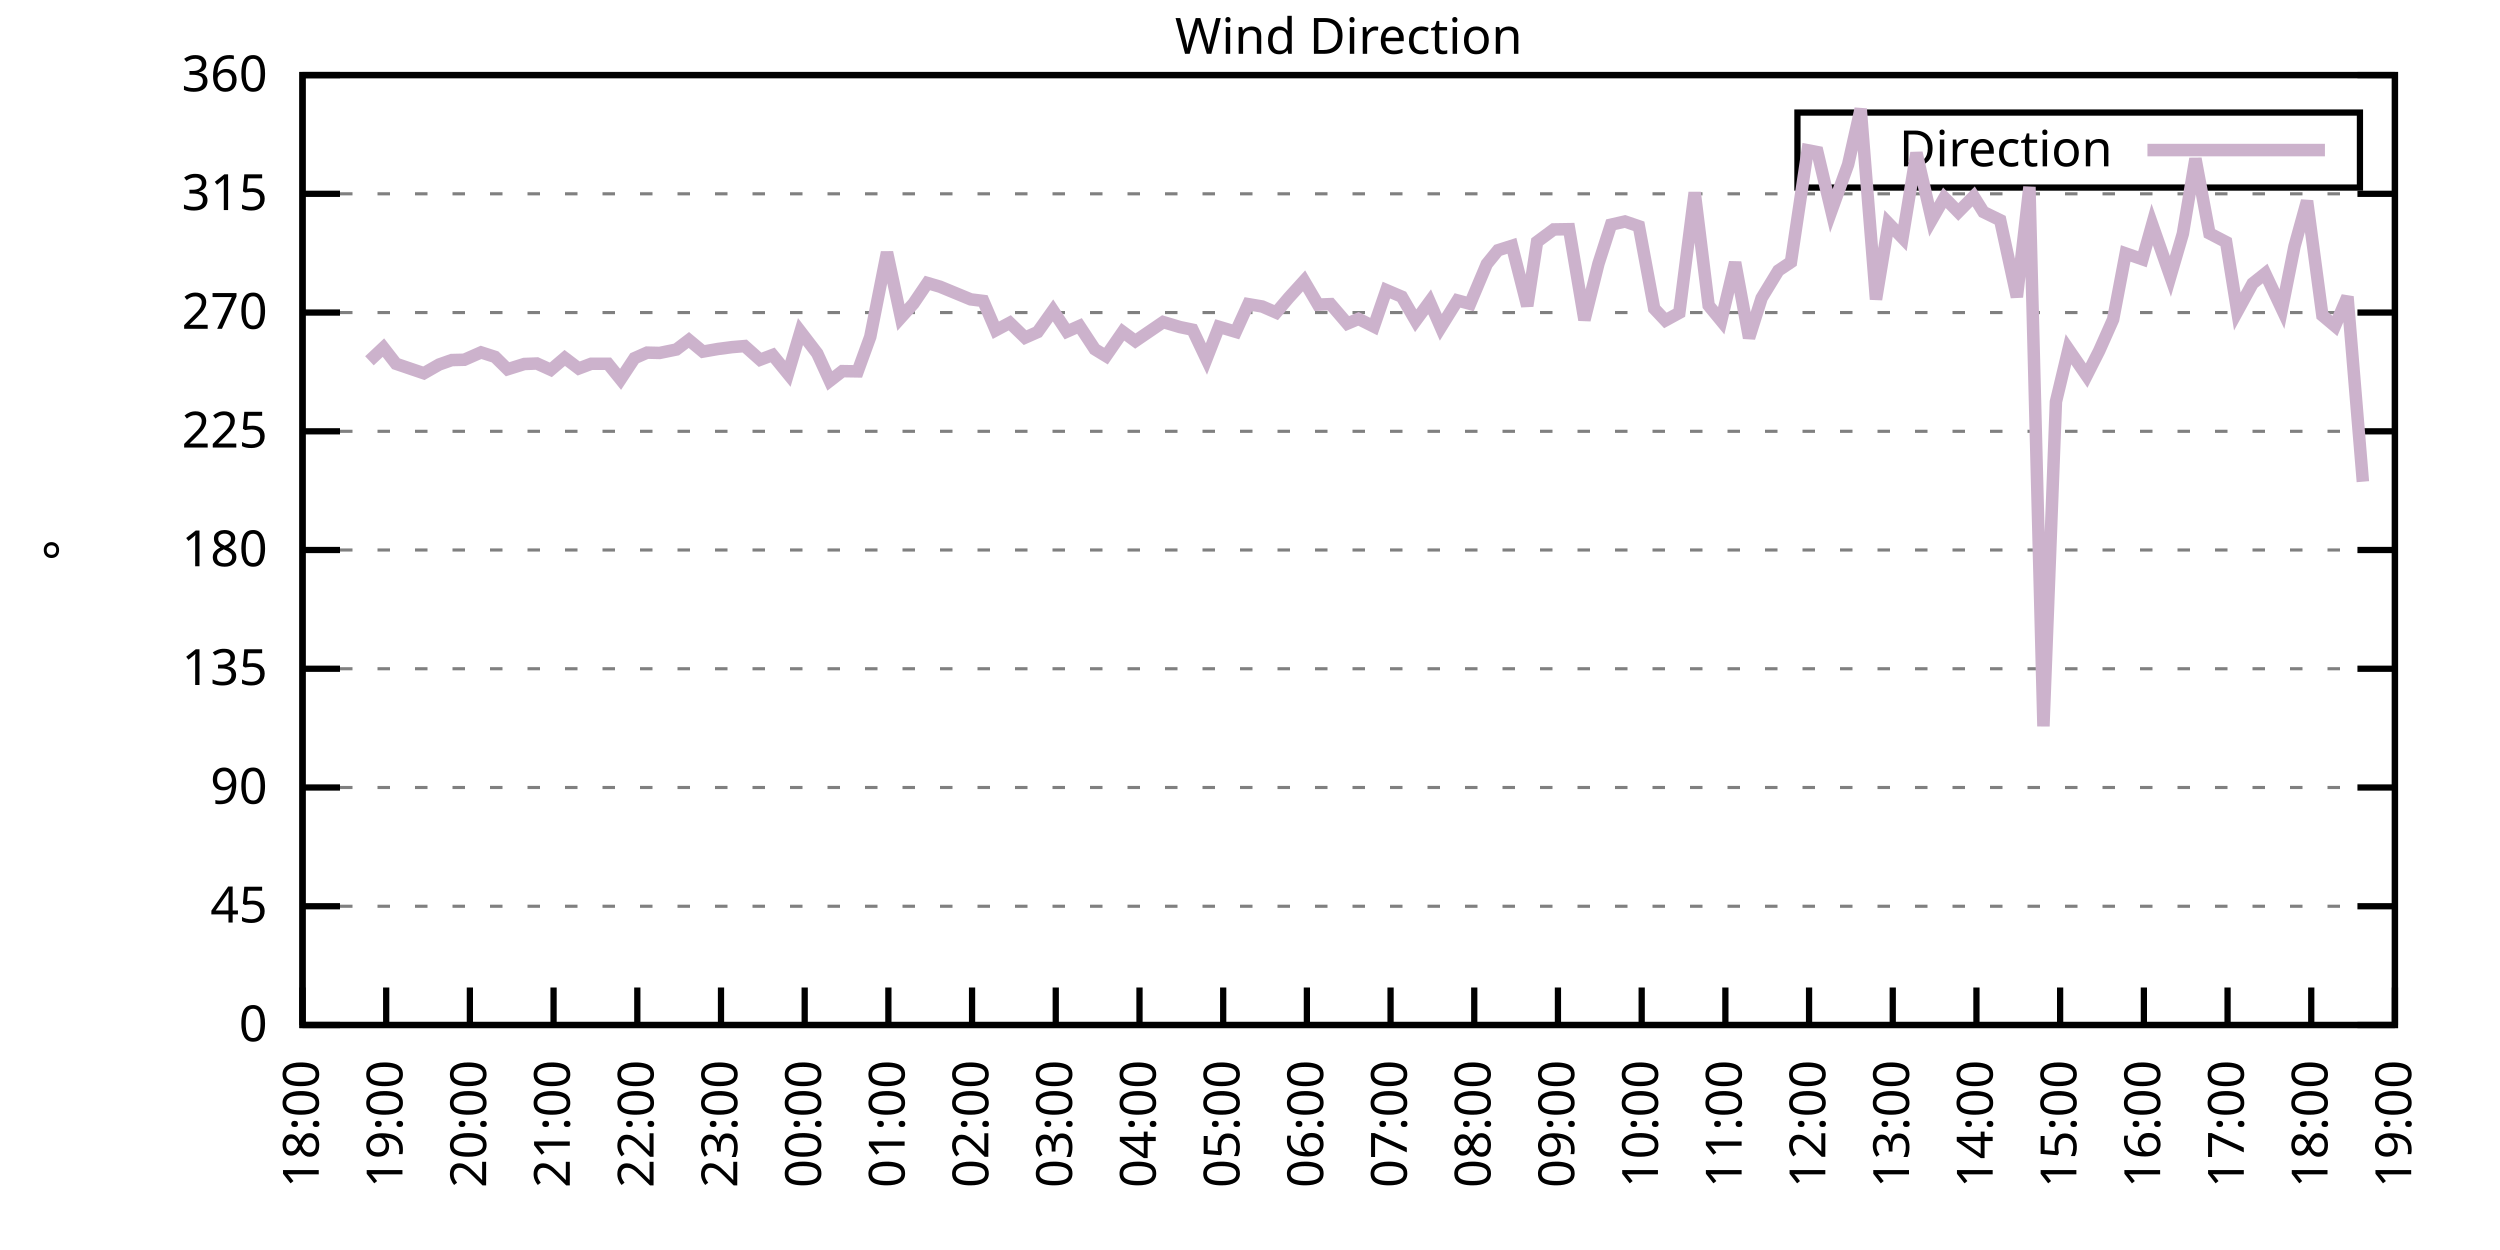
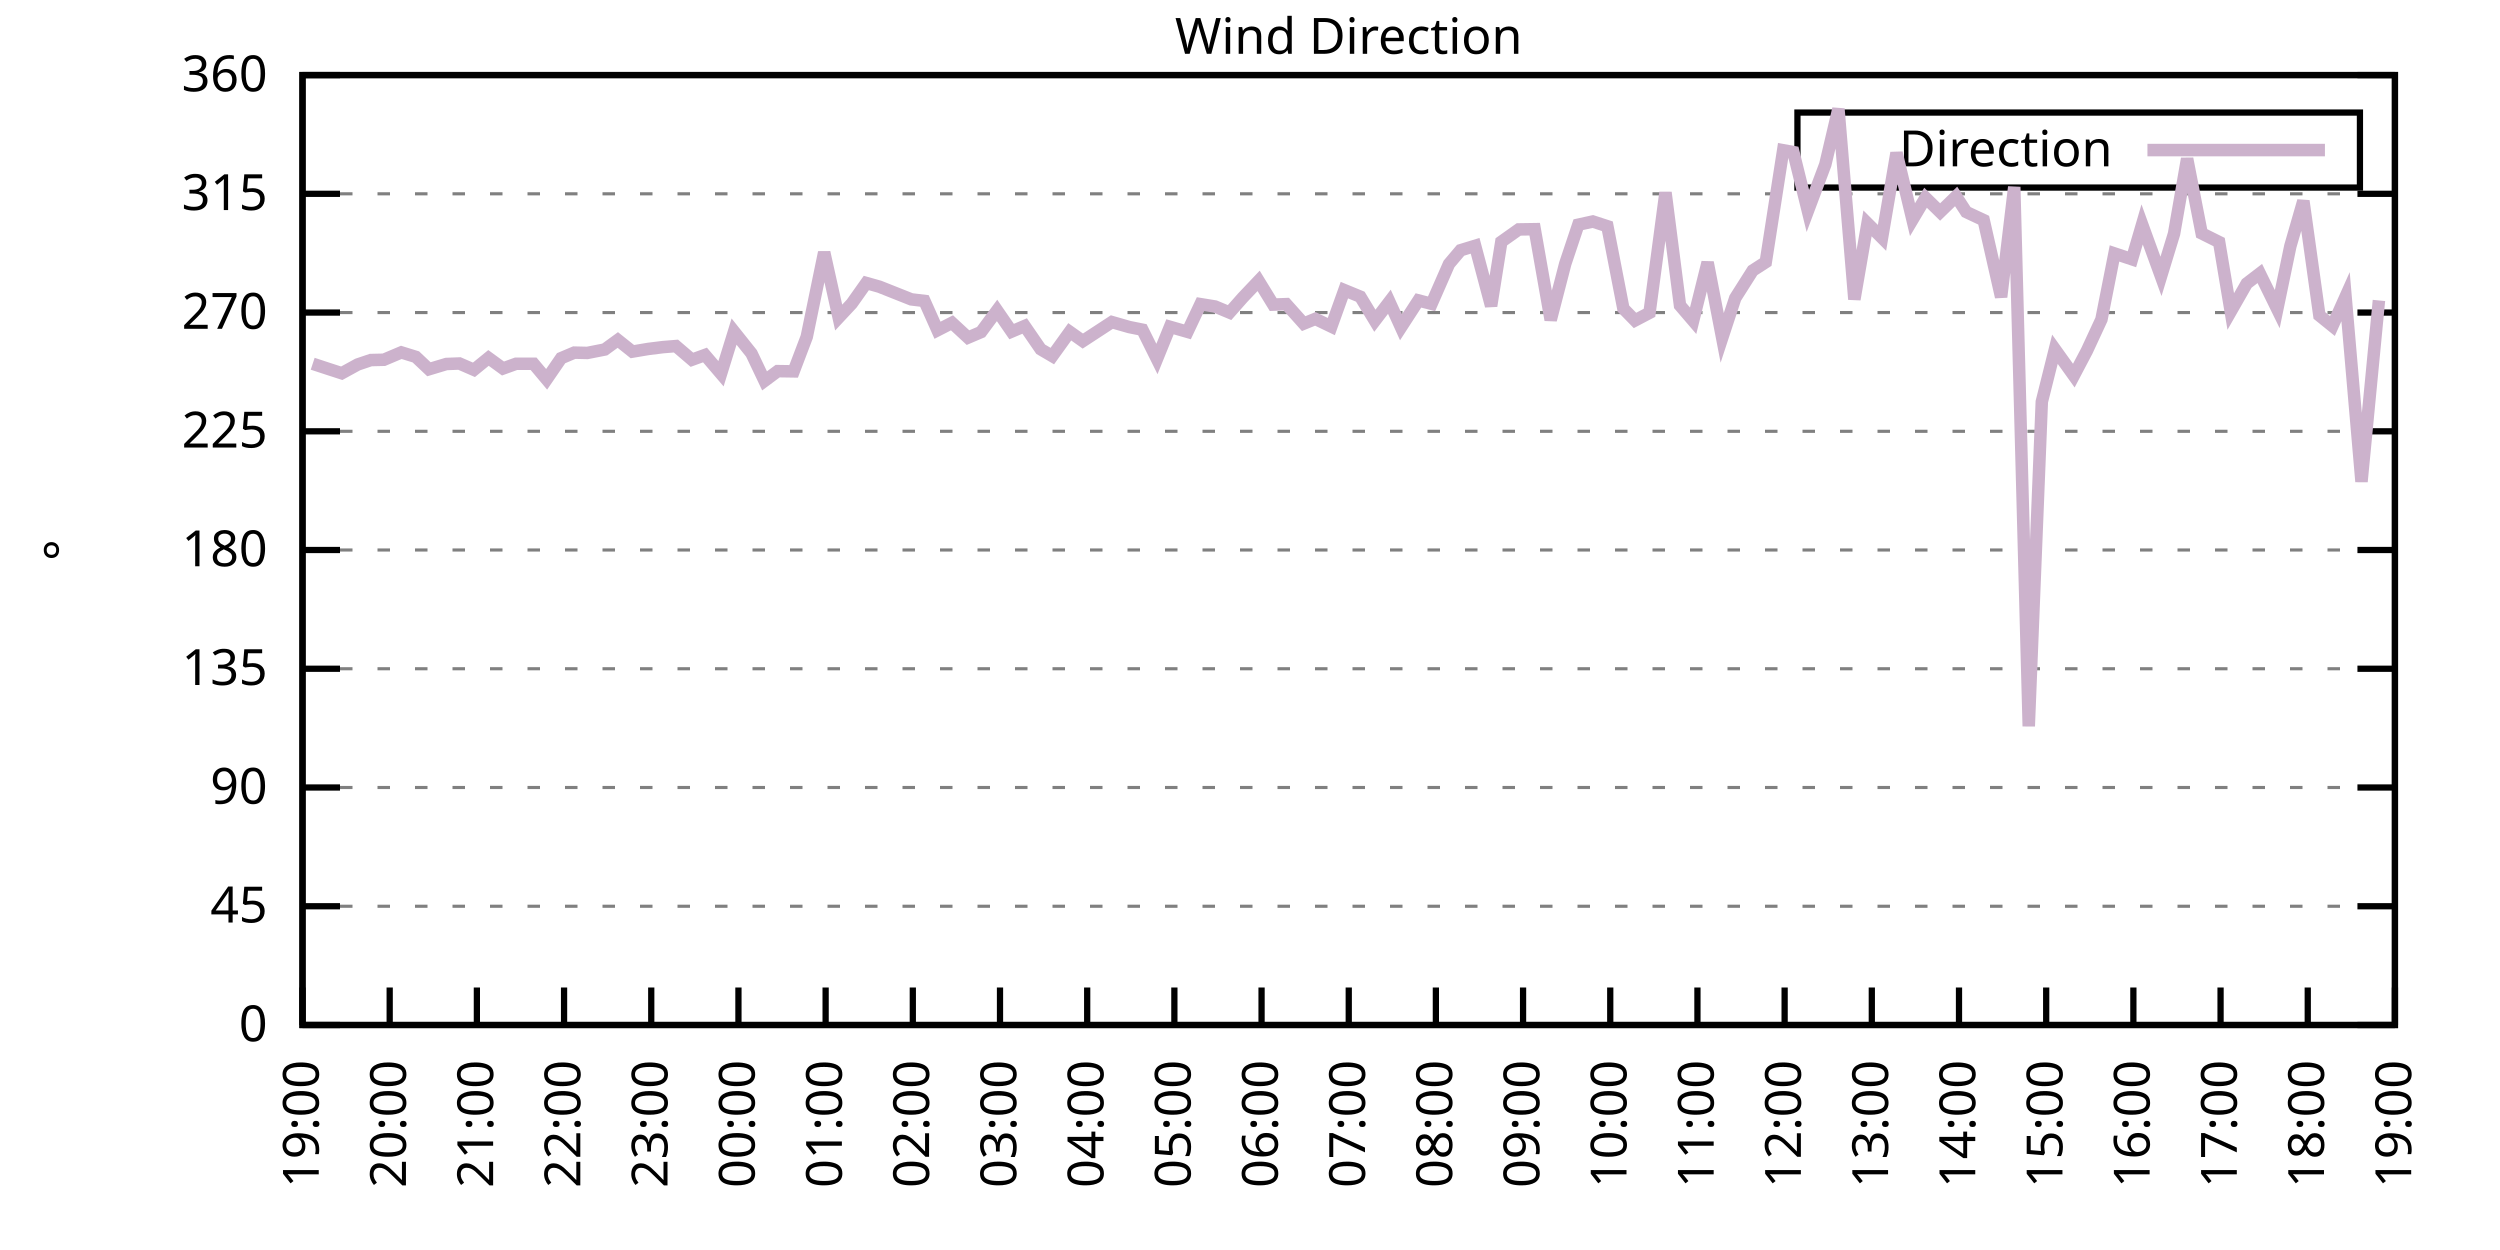
<svg xmlns="http://www.w3.org/2000/svg" xmlns:xlink="http://www.w3.org/1999/xlink" width="400" height="200" viewBox="0 0 400 200">
  <g id="gnuplot_canvas">
    <rect x="0" y="0" width="400" height="200" fill="none" />
    <defs>
      <circle id="gpDot" r="0.5" stroke-width="0.5" stroke="currentColor" />
      <path id="gpPt0" stroke-width="0.333" stroke="currentColor" d="M-1,0 h2 M0,-1 v2" />
      <path id="gpPt1" stroke-width="0.333" stroke="currentColor" d="M-1,-1 L1,1 M1,-1 L-1,1" />
      <path id="gpPt2" stroke-width="0.333" stroke="currentColor" d="M-1,0 L1,0 M0,-1 L0,1 M-1,-1 L1,1 M-1,1 L1,-1" />
      <rect id="gpPt3" stroke-width="0.333" stroke="currentColor" x="-1" y="-1" width="2" height="2" />
      <rect id="gpPt4" stroke-width="0.333" stroke="currentColor" fill="currentColor" x="-1" y="-1" width="2" height="2" />
      <circle id="gpPt5" stroke-width="0.333" stroke="currentColor" cx="0" cy="0" r="1" />
      <use xlink:href="#gpPt5" id="gpPt6" fill="currentColor" stroke="none" />
      <path id="gpPt7" stroke-width="0.333" stroke="currentColor" d="M0,-1.33 L-1.33,0.67 L1.33,0.67 z" />
      <use xlink:href="#gpPt7" id="gpPt8" fill="currentColor" stroke="none" />
      <use xlink:href="#gpPt7" id="gpPt9" stroke="currentColor" transform="rotate(180)" />
      <use xlink:href="#gpPt9" id="gpPt10" fill="currentColor" stroke="none" />
      <use xlink:href="#gpPt3" id="gpPt11" stroke="currentColor" transform="rotate(45)" />
      <use xlink:href="#gpPt11" id="gpPt12" fill="currentColor" stroke="none" />
      <path id="gpPt13" stroke-width="0.333" stroke="currentColor" d="M0,1.330 L1.265,0.411 L0.782,-1.067 L-0.782,-1.076 L-1.265,0.411 z" />
      <use xlink:href="#gpPt13" id="gpPt14" fill="currentColor" stroke="none" />
      <filter id="textbox" filterUnits="objectBoundingBox" x="0" y="0" height="1" width="1">
        <feFlood flood-color="white" flood-opacity="1" result="bgnd" />
        <feComposite in="SourceGraphic" in2="bgnd" operator="atop" />
      </filter>
      <filter id="greybox" filterUnits="objectBoundingBox" x="0" y="0" height="1" width="1">
        <feFlood flood-color="lightgrey" flood-opacity="1" result="grey" />
        <feComposite in="SourceGraphic" in2="grey" operator="atop" />
      </filter>
    </defs>
    <g fill="none" color="white" stroke="currentColor" stroke-width="1.00" stroke-linecap="butt" stroke-linejoin="miter">
</g>
    <g fill="none" color="black" stroke="currentColor" stroke-width="1.00" stroke-linecap="butt" stroke-linejoin="miter">
      <g stroke="none" shape-rendering="crispEdges">
        <polygon fill="rgb(255, 255, 255)" points="48.40,164.00 383.18,164.00 383.18,12.02 48.40,12.02 " />
      </g>
    </g>
    <g fill="none" color="black" stroke="currentColor" stroke-width="1.00" stroke-linecap="butt" stroke-linejoin="miter">
</g>
    <g fill="none" color="black" stroke="black" stroke-width="0.50" stroke-linecap="butt" stroke-linejoin="miter">
</g>
    <g fill="none" color="gray" stroke="currentColor" stroke-width="0.50" stroke-linecap="butt" stroke-linejoin="miter">
      <path stroke="gray" stroke-dasharray="2,4" class="gridline" d="M48.40,164.00 L383.19,164.00  " />
    </g>
    <g fill="none" color="gray" stroke="gray" stroke-width="1.00" stroke-linecap="butt" stroke-linejoin="miter">
</g>
    <g fill="none" color="black" stroke="currentColor" stroke-width="1.00" stroke-linecap="butt" stroke-linejoin="miter">
      <path stroke="black" d="M48.40,164.00 L54.40,164.00 M383.19,164.00 L377.19,164.00  " />
      <g transform="translate(42.80,166.60)" stroke="none" fill="black" font-family="Sans" font-size="8.00" text-anchor="end">
        <text>
          <tspan font-family="Sans"> 0</tspan>
        </text>
      </g>
    </g>
    <g fill="none" color="black" stroke="currentColor" stroke-width="1.00" stroke-linecap="butt" stroke-linejoin="miter">
</g>
    <g fill="none" color="black" stroke="black" stroke-width="0.50" stroke-linecap="butt" stroke-linejoin="miter">
</g>
    <g fill="none" color="gray" stroke="currentColor" stroke-width="0.50" stroke-linecap="butt" stroke-linejoin="miter">
      <path stroke="gray" stroke-dasharray="2,4" class="gridline" d="M48.40,145.00 L383.19,145.00  " />
    </g>
    <g fill="none" color="gray" stroke="gray" stroke-width="1.00" stroke-linecap="butt" stroke-linejoin="miter">
</g>
    <g fill="none" color="black" stroke="currentColor" stroke-width="1.00" stroke-linecap="butt" stroke-linejoin="miter">
      <path stroke="black" d="M48.40,145.00 L54.40,145.00 M383.19,145.00 L377.19,145.00  " />
      <g transform="translate(42.80,147.60)" stroke="none" fill="black" font-family="Sans" font-size="8.00" text-anchor="end">
        <text>
          <tspan font-family="Sans"> 45</tspan>
        </text>
      </g>
    </g>
    <g fill="none" color="black" stroke="currentColor" stroke-width="1.00" stroke-linecap="butt" stroke-linejoin="miter">
</g>
    <g fill="none" color="black" stroke="black" stroke-width="0.50" stroke-linecap="butt" stroke-linejoin="miter">
</g>
    <g fill="none" color="gray" stroke="currentColor" stroke-width="0.50" stroke-linecap="butt" stroke-linejoin="miter">
      <path stroke="gray" stroke-dasharray="2,4" class="gridline" d="M48.40,126.00 L383.19,126.00  " />
    </g>
    <g fill="none" color="gray" stroke="gray" stroke-width="1.00" stroke-linecap="butt" stroke-linejoin="miter">
</g>
    <g fill="none" color="black" stroke="currentColor" stroke-width="1.00" stroke-linecap="butt" stroke-linejoin="miter">
      <path stroke="black" d="M48.40,126.00 L54.40,126.00 M383.19,126.00 L377.19,126.00  " />
      <g transform="translate(42.80,128.60)" stroke="none" fill="black" font-family="Sans" font-size="8.00" text-anchor="end">
        <text>
          <tspan font-family="Sans"> 90</tspan>
        </text>
      </g>
    </g>
    <g fill="none" color="black" stroke="currentColor" stroke-width="1.00" stroke-linecap="butt" stroke-linejoin="miter">
</g>
    <g fill="none" color="black" stroke="black" stroke-width="0.50" stroke-linecap="butt" stroke-linejoin="miter">
</g>
    <g fill="none" color="gray" stroke="currentColor" stroke-width="0.50" stroke-linecap="butt" stroke-linejoin="miter">
      <path stroke="gray" stroke-dasharray="2,4" class="gridline" d="M48.40,107.00 L383.19,107.00  " />
    </g>
    <g fill="none" color="gray" stroke="gray" stroke-width="1.00" stroke-linecap="butt" stroke-linejoin="miter">
</g>
    <g fill="none" color="black" stroke="currentColor" stroke-width="1.00" stroke-linecap="butt" stroke-linejoin="miter">
      <path stroke="black" d="M48.40,107.00 L54.40,107.00 M383.19,107.00 L377.19,107.00  " />
      <g transform="translate(42.80,109.60)" stroke="none" fill="black" font-family="Sans" font-size="8.00" text-anchor="end">
        <text>
          <tspan font-family="Sans"> 135</tspan>
        </text>
      </g>
    </g>
    <g fill="none" color="black" stroke="currentColor" stroke-width="1.00" stroke-linecap="butt" stroke-linejoin="miter">
</g>
    <g fill="none" color="black" stroke="black" stroke-width="0.50" stroke-linecap="butt" stroke-linejoin="miter">
</g>
    <g fill="none" color="gray" stroke="currentColor" stroke-width="0.50" stroke-linecap="butt" stroke-linejoin="miter">
      <path stroke="gray" stroke-dasharray="2,4" class="gridline" d="M48.40,88.00 L383.19,88.00  " />
    </g>
    <g fill="none" color="gray" stroke="gray" stroke-width="1.00" stroke-linecap="butt" stroke-linejoin="miter">
</g>
    <g fill="none" color="black" stroke="currentColor" stroke-width="1.00" stroke-linecap="butt" stroke-linejoin="miter">
      <path stroke="black" d="M48.40,88.00 L54.40,88.00 M383.19,88.00 L377.19,88.00  " />
      <g transform="translate(42.80,90.60)" stroke="none" fill="black" font-family="Sans" font-size="8.00" text-anchor="end">
        <text>
          <tspan font-family="Sans"> 180</tspan>
        </text>
      </g>
    </g>
    <g fill="none" color="black" stroke="currentColor" stroke-width="1.00" stroke-linecap="butt" stroke-linejoin="miter">
</g>
    <g fill="none" color="black" stroke="black" stroke-width="0.50" stroke-linecap="butt" stroke-linejoin="miter">
</g>
    <g fill="none" color="gray" stroke="currentColor" stroke-width="0.50" stroke-linecap="butt" stroke-linejoin="miter">
      <path stroke="gray" stroke-dasharray="2,4" class="gridline" d="M48.40,69.01 L383.19,69.01  " />
    </g>
    <g fill="none" color="gray" stroke="gray" stroke-width="1.00" stroke-linecap="butt" stroke-linejoin="miter">
</g>
    <g fill="none" color="black" stroke="currentColor" stroke-width="1.00" stroke-linecap="butt" stroke-linejoin="miter">
      <path stroke="black" d="M48.40,69.01 L54.40,69.01 M383.19,69.01 L377.19,69.01  " />
      <g transform="translate(42.80,71.61)" stroke="none" fill="black" font-family="Sans" font-size="8.00" text-anchor="end">
        <text>
          <tspan font-family="Sans"> 225</tspan>
        </text>
      </g>
    </g>
    <g fill="none" color="black" stroke="currentColor" stroke-width="1.00" stroke-linecap="butt" stroke-linejoin="miter">
</g>
    <g fill="none" color="black" stroke="black" stroke-width="0.50" stroke-linecap="butt" stroke-linejoin="miter">
</g>
    <g fill="none" color="gray" stroke="currentColor" stroke-width="0.50" stroke-linecap="butt" stroke-linejoin="miter">
      <path stroke="gray" stroke-dasharray="2,4" class="gridline" d="M48.40,50.01 L383.19,50.01  " />
    </g>
    <g fill="none" color="gray" stroke="gray" stroke-width="1.00" stroke-linecap="butt" stroke-linejoin="miter">
</g>
    <g fill="none" color="black" stroke="currentColor" stroke-width="1.00" stroke-linecap="butt" stroke-linejoin="miter">
      <path stroke="black" d="M48.40,50.01 L54.40,50.01 M383.19,50.01 L377.19,50.01  " />
      <g transform="translate(42.80,52.61)" stroke="none" fill="black" font-family="Sans" font-size="8.00" text-anchor="end">
        <text>
          <tspan font-family="Sans"> 270</tspan>
        </text>
      </g>
    </g>
    <g fill="none" color="black" stroke="currentColor" stroke-width="1.00" stroke-linecap="butt" stroke-linejoin="miter">
</g>
    <g fill="none" color="black" stroke="black" stroke-width="0.50" stroke-linecap="butt" stroke-linejoin="miter">
</g>
    <g fill="none" color="gray" stroke="currentColor" stroke-width="0.50" stroke-linecap="butt" stroke-linejoin="miter">
      <path stroke="gray" stroke-dasharray="2,4" class="gridline" d="M48.40,31.01 L383.19,31.01  " />
    </g>
    <g fill="none" color="gray" stroke="gray" stroke-width="1.00" stroke-linecap="butt" stroke-linejoin="miter">
</g>
    <g fill="none" color="black" stroke="currentColor" stroke-width="1.00" stroke-linecap="butt" stroke-linejoin="miter">
      <path stroke="black" d="M48.40,31.01 L54.40,31.01 M383.19,31.01 L377.19,31.01  " />
      <g transform="translate(42.80,33.61)" stroke="none" fill="black" font-family="Sans" font-size="8.00" text-anchor="end">
        <text>
          <tspan font-family="Sans"> 315</tspan>
        </text>
      </g>
    </g>
    <g fill="none" color="black" stroke="currentColor" stroke-width="1.00" stroke-linecap="butt" stroke-linejoin="miter">
</g>
    <g fill="none" color="black" stroke="black" stroke-width="0.50" stroke-linecap="butt" stroke-linejoin="miter">
</g>
    <g fill="none" color="gray" stroke="currentColor" stroke-width="0.50" stroke-linecap="butt" stroke-linejoin="miter">
      <path stroke="gray" stroke-dasharray="2,4" class="gridline" d="M48.40,12.01 L383.19,12.01  " />
    </g>
    <g fill="none" color="gray" stroke="gray" stroke-width="1.00" stroke-linecap="butt" stroke-linejoin="miter">
</g>
    <g fill="none" color="black" stroke="currentColor" stroke-width="1.00" stroke-linecap="butt" stroke-linejoin="miter">
      <path stroke="black" d="M48.40,12.01 L54.40,12.01 M383.19,12.01 L377.19,12.01  " />
      <g transform="translate(42.80,14.61)" stroke="none" fill="black" font-family="Sans" font-size="8.00" text-anchor="end">
        <text>
          <tspan font-family="Sans"> 360</tspan>
        </text>
      </g>
    </g>
    <g fill="none" color="black" stroke="currentColor" stroke-width="1.00" stroke-linecap="butt" stroke-linejoin="miter">
      <path stroke="black" d="M48.40,164.00 L48.40,158.00  " />
      <g transform="translate(51.00,169.60) rotate(270.00)" stroke="none" fill="black" font-family="Sans" font-size="8.00" text-anchor="end">
        <text>
-           <tspan font-family="Sans">18:00</tspan>
-         </text>
-       </g>
-     </g>
-     <g fill="none" color="black" stroke="currentColor" stroke-width="1.00" stroke-linecap="butt" stroke-linejoin="miter">
-       <path stroke="black" d="M61.79,164.00 L61.79,158.00  " />
-       <g transform="translate(64.39,169.60) rotate(270.00)" stroke="none" fill="black" font-family="Sans" font-size="8.00" text-anchor="end">
-         <text>
          <tspan font-family="Sans">19:00</tspan>
        </text>
      </g>
    </g>
    <g fill="none" color="black" stroke="currentColor" stroke-width="1.00" stroke-linecap="butt" stroke-linejoin="miter">
-       <path stroke="black" d="M75.18,164.00 L75.18,158.00  " />
-       <g transform="translate(77.78,169.60) rotate(270.00)" stroke="none" fill="black" font-family="Sans" font-size="8.00" text-anchor="end">
+       <path stroke="black" d="M62.35,164.00 L62.35,158.00  " />
+       <g transform="translate(64.95,169.60) rotate(270.00)" stroke="none" fill="black" font-family="Sans" font-size="8.00" text-anchor="end">
        <text>
          <tspan font-family="Sans">20:00</tspan>
        </text>
      </g>
    </g>
    <g fill="none" color="black" stroke="currentColor" stroke-width="1.00" stroke-linecap="butt" stroke-linejoin="miter">
-       <path stroke="black" d="M88.57,164.00 L88.57,158.00  " />
-       <g transform="translate(91.17,169.60) rotate(270.00)" stroke="none" fill="black" font-family="Sans" font-size="8.00" text-anchor="end">
+       <path stroke="black" d="M76.30,164.00 L76.30,158.00  " />
+       <g transform="translate(78.90,169.60) rotate(270.00)" stroke="none" fill="black" font-family="Sans" font-size="8.00" text-anchor="end">
        <text>
          <tspan font-family="Sans">21:00</tspan>
        </text>
      </g>
    </g>
    <g fill="none" color="black" stroke="currentColor" stroke-width="1.00" stroke-linecap="butt" stroke-linejoin="miter">
-       <path stroke="black" d="M101.97,164.00 L101.97,158.00  " />
-       <g transform="translate(104.57,169.60) rotate(270.00)" stroke="none" fill="black" font-family="Sans" font-size="8.00" text-anchor="end">
+       <path stroke="black" d="M90.25,164.00 L90.25,158.00  " />
+       <g transform="translate(92.85,169.60) rotate(270.00)" stroke="none" fill="black" font-family="Sans" font-size="8.00" text-anchor="end">
        <text>
          <tspan font-family="Sans">22:00</tspan>
        </text>
      </g>
    </g>
    <g fill="none" color="black" stroke="currentColor" stroke-width="1.00" stroke-linecap="butt" stroke-linejoin="miter">
-       <path stroke="black" d="M115.36,164.00 L115.36,158.00  " />
-       <g transform="translate(117.96,169.60) rotate(270.00)" stroke="none" fill="black" font-family="Sans" font-size="8.00" text-anchor="end">
+       <path stroke="black" d="M104.20,164.00 L104.20,158.00  " />
+       <g transform="translate(106.80,169.60) rotate(270.00)" stroke="none" fill="black" font-family="Sans" font-size="8.00" text-anchor="end">
        <text>
          <tspan font-family="Sans">23:00</tspan>
        </text>
      </g>
    </g>
    <g fill="none" color="black" stroke="currentColor" stroke-width="1.00" stroke-linecap="butt" stroke-linejoin="miter">
-       <path stroke="black" d="M128.75,164.00 L128.75,158.00  " />
-       <g transform="translate(131.35,169.60) rotate(270.00)" stroke="none" fill="black" font-family="Sans" font-size="8.00" text-anchor="end">
+       <path stroke="black" d="M118.15,164.00 L118.15,158.00  " />
+       <g transform="translate(120.75,169.60) rotate(270.00)" stroke="none" fill="black" font-family="Sans" font-size="8.00" text-anchor="end">
        <text>
          <tspan font-family="Sans">00:00</tspan>
        </text>
      </g>
    </g>
    <g fill="none" color="black" stroke="currentColor" stroke-width="1.00" stroke-linecap="butt" stroke-linejoin="miter">
-       <path stroke="black" d="M142.14,164.00 L142.14,158.00  " />
-       <g transform="translate(144.74,169.60) rotate(270.00)" stroke="none" fill="black" font-family="Sans" font-size="8.00" text-anchor="end">
+       <path stroke="black" d="M132.10,164.00 L132.10,158.00  " />
+       <g transform="translate(134.70,169.60) rotate(270.00)" stroke="none" fill="black" font-family="Sans" font-size="8.00" text-anchor="end">
        <text>
          <tspan font-family="Sans">01:00</tspan>
        </text>
      </g>
    </g>
    <g fill="none" color="black" stroke="currentColor" stroke-width="1.00" stroke-linecap="butt" stroke-linejoin="miter">
-       <path stroke="black" d="M155.53,164.00 L155.53,158.00  " />
-       <g transform="translate(158.13,169.60) rotate(270.00)" stroke="none" fill="black" font-family="Sans" font-size="8.00" text-anchor="end">
+       <path stroke="black" d="M146.05,164.00 L146.05,158.00  " />
+       <g transform="translate(148.65,169.60) rotate(270.00)" stroke="none" fill="black" font-family="Sans" font-size="8.00" text-anchor="end">
        <text>
          <tspan font-family="Sans">02:00</tspan>
        </text>
      </g>
    </g>
    <g fill="none" color="black" stroke="currentColor" stroke-width="1.00" stroke-linecap="butt" stroke-linejoin="miter">
-       <path stroke="black" d="M168.92,164.00 L168.92,158.00  " />
-       <g transform="translate(171.52,169.60) rotate(270.00)" stroke="none" fill="black" font-family="Sans" font-size="8.00" text-anchor="end">
+       <path stroke="black" d="M160.00,164.00 L160.00,158.00  " />
+       <g transform="translate(162.60,169.60) rotate(270.00)" stroke="none" fill="black" font-family="Sans" font-size="8.00" text-anchor="end">
        <text>
          <tspan font-family="Sans">03:00</tspan>
        </text>
      </g>
    </g>
    <g fill="none" color="black" stroke="currentColor" stroke-width="1.00" stroke-linecap="butt" stroke-linejoin="miter">
-       <path stroke="black" d="M182.32,164.00 L182.32,158.00  " />
-       <g transform="translate(184.92,169.60) rotate(270.00)" stroke="none" fill="black" font-family="Sans" font-size="8.00" text-anchor="end">
+       <path stroke="black" d="M173.95,164.00 L173.95,158.00  " />
+       <g transform="translate(176.55,169.60) rotate(270.00)" stroke="none" fill="black" font-family="Sans" font-size="8.00" text-anchor="end">
        <text>
          <tspan font-family="Sans">04:00</tspan>
        </text>
      </g>
    </g>
    <g fill="none" color="black" stroke="currentColor" stroke-width="1.00" stroke-linecap="butt" stroke-linejoin="miter">
-       <path stroke="black" d="M195.71,164.00 L195.71,158.00  " />
-       <g transform="translate(198.31,169.60) rotate(270.00)" stroke="none" fill="black" font-family="Sans" font-size="8.00" text-anchor="end">
+       <path stroke="black" d="M187.90,164.00 L187.90,158.00  " />
+       <g transform="translate(190.50,169.60) rotate(270.00)" stroke="none" fill="black" font-family="Sans" font-size="8.00" text-anchor="end">
        <text>
          <tspan font-family="Sans">05:00</tspan>
        </text>
      </g>
    </g>
    <g fill="none" color="black" stroke="currentColor" stroke-width="1.00" stroke-linecap="butt" stroke-linejoin="miter">
-       <path stroke="black" d="M209.10,164.00 L209.10,158.00  " />
-       <g transform="translate(211.70,169.60) rotate(270.00)" stroke="none" fill="black" font-family="Sans" font-size="8.00" text-anchor="end">
+       <path stroke="black" d="M201.85,164.00 L201.85,158.00  " />
+       <g transform="translate(204.45,169.60) rotate(270.00)" stroke="none" fill="black" font-family="Sans" font-size="8.00" text-anchor="end">
        <text>
          <tspan font-family="Sans">06:00</tspan>
        </text>
      </g>
    </g>
    <g fill="none" color="black" stroke="currentColor" stroke-width="1.00" stroke-linecap="butt" stroke-linejoin="miter">
-       <path stroke="black" d="M222.49,164.00 L222.49,158.00  " />
-       <g transform="translate(225.09,169.60) rotate(270.00)" stroke="none" fill="black" font-family="Sans" font-size="8.00" text-anchor="end">
+       <path stroke="black" d="M215.80,164.00 L215.80,158.00  " />
+       <g transform="translate(218.40,169.60) rotate(270.00)" stroke="none" fill="black" font-family="Sans" font-size="8.00" text-anchor="end">
        <text>
          <tspan font-family="Sans">07:00</tspan>
        </text>
      </g>
    </g>
    <g fill="none" color="black" stroke="currentColor" stroke-width="1.00" stroke-linecap="butt" stroke-linejoin="miter">
-       <path stroke="black" d="M235.88,164.00 L235.88,158.00  " />
-       <g transform="translate(238.48,169.60) rotate(270.00)" stroke="none" fill="black" font-family="Sans" font-size="8.00" text-anchor="end">
+       <path stroke="black" d="M229.74,164.00 L229.74,158.00  " />
+       <g transform="translate(232.34,169.60) rotate(270.00)" stroke="none" fill="black" font-family="Sans" font-size="8.00" text-anchor="end">
        <text>
          <tspan font-family="Sans">08:00</tspan>
        </text>
      </g>
    </g>
    <g fill="none" color="black" stroke="currentColor" stroke-width="1.00" stroke-linecap="butt" stroke-linejoin="miter">
-       <path stroke="black" d="M249.27,164.00 L249.27,158.00  " />
-       <g transform="translate(251.87,169.60) rotate(270.00)" stroke="none" fill="black" font-family="Sans" font-size="8.00" text-anchor="end">
+       <path stroke="black" d="M243.69,164.00 L243.69,158.00  " />
+       <g transform="translate(246.29,169.60) rotate(270.00)" stroke="none" fill="black" font-family="Sans" font-size="8.00" text-anchor="end">
        <text>
          <tspan font-family="Sans">09:00</tspan>
        </text>
      </g>
    </g>
    <g fill="none" color="black" stroke="currentColor" stroke-width="1.00" stroke-linecap="butt" stroke-linejoin="miter">
-       <path stroke="black" d="M262.67,164.00 L262.67,158.00  " />
-       <g transform="translate(265.27,169.60) rotate(270.00)" stroke="none" fill="black" font-family="Sans" font-size="8.00" text-anchor="end">
+       <path stroke="black" d="M257.64,164.00 L257.64,158.00  " />
+       <g transform="translate(260.24,169.60) rotate(270.00)" stroke="none" fill="black" font-family="Sans" font-size="8.00" text-anchor="end">
        <text>
          <tspan font-family="Sans">10:00</tspan>
        </text>
      </g>
    </g>
    <g fill="none" color="black" stroke="currentColor" stroke-width="1.00" stroke-linecap="butt" stroke-linejoin="miter">
-       <path stroke="black" d="M276.06,164.00 L276.06,158.00  " />
-       <g transform="translate(278.66,169.60) rotate(270.00)" stroke="none" fill="black" font-family="Sans" font-size="8.00" text-anchor="end">
+       <path stroke="black" d="M271.59,164.00 L271.59,158.00  " />
+       <g transform="translate(274.19,169.60) rotate(270.00)" stroke="none" fill="black" font-family="Sans" font-size="8.00" text-anchor="end">
        <text>
          <tspan font-family="Sans">11:00</tspan>
        </text>
      </g>
    </g>
    <g fill="none" color="black" stroke="currentColor" stroke-width="1.00" stroke-linecap="butt" stroke-linejoin="miter">
-       <path stroke="black" d="M289.45,164.00 L289.45,158.00  " />
-       <g transform="translate(292.05,169.60) rotate(270.00)" stroke="none" fill="black" font-family="Sans" font-size="8.00" text-anchor="end">
+       <path stroke="black" d="M285.54,164.00 L285.54,158.00  " />
+       <g transform="translate(288.14,169.60) rotate(270.00)" stroke="none" fill="black" font-family="Sans" font-size="8.00" text-anchor="end">
        <text>
          <tspan font-family="Sans">12:00</tspan>
        </text>
      </g>
    </g>
    <g fill="none" color="black" stroke="currentColor" stroke-width="1.00" stroke-linecap="butt" stroke-linejoin="miter">
-       <path stroke="black" d="M302.84,164.00 L302.84,158.00  " />
-       <g transform="translate(305.44,169.60) rotate(270.00)" stroke="none" fill="black" font-family="Sans" font-size="8.00" text-anchor="end">
+       <path stroke="black" d="M299.49,164.00 L299.49,158.00  " />
+       <g transform="translate(302.09,169.60) rotate(270.00)" stroke="none" fill="black" font-family="Sans" font-size="8.00" text-anchor="end">
        <text>
          <tspan font-family="Sans">13:00</tspan>
        </text>
      </g>
    </g>
    <g fill="none" color="black" stroke="currentColor" stroke-width="1.00" stroke-linecap="butt" stroke-linejoin="miter">
-       <path stroke="black" d="M316.23,164.00 L316.23,158.00  " />
-       <g transform="translate(318.83,169.60) rotate(270.00)" stroke="none" fill="black" font-family="Sans" font-size="8.00" text-anchor="end">
+       <path stroke="black" d="M313.44,164.00 L313.44,158.00  " />
+       <g transform="translate(316.04,169.60) rotate(270.00)" stroke="none" fill="black" font-family="Sans" font-size="8.00" text-anchor="end">
        <text>
          <tspan font-family="Sans">14:00</tspan>
        </text>
      </g>
    </g>
    <g fill="none" color="black" stroke="currentColor" stroke-width="1.00" stroke-linecap="butt" stroke-linejoin="miter">
-       <path stroke="black" d="M329.62,164.00 L329.62,158.00  " />
-       <g transform="translate(332.22,169.60) rotate(270.00)" stroke="none" fill="black" font-family="Sans" font-size="8.00" text-anchor="end">
+       <path stroke="black" d="M327.39,164.00 L327.39,158.00  " />
+       <g transform="translate(329.99,169.60) rotate(270.00)" stroke="none" fill="black" font-family="Sans" font-size="8.00" text-anchor="end">
        <text>
          <tspan font-family="Sans">15:00</tspan>
        </text>
      </g>
    </g>
    <g fill="none" color="black" stroke="currentColor" stroke-width="1.00" stroke-linecap="butt" stroke-linejoin="miter">
-       <path stroke="black" d="M343.02,164.00 L343.02,158.00  " />
-       <g transform="translate(345.62,169.60) rotate(270.00)" stroke="none" fill="black" font-family="Sans" font-size="8.00" text-anchor="end">
+       <path stroke="black" d="M341.34,164.00 L341.34,158.00  " />
+       <g transform="translate(343.94,169.60) rotate(270.00)" stroke="none" fill="black" font-family="Sans" font-size="8.00" text-anchor="end">
        <text>
          <tspan font-family="Sans">16:00</tspan>
        </text>
      </g>
    </g>
    <g fill="none" color="black" stroke="currentColor" stroke-width="1.00" stroke-linecap="butt" stroke-linejoin="miter">
-       <path stroke="black" d="M356.41,164.00 L356.41,158.00  " />
-       <g transform="translate(359.01,169.60) rotate(270.00)" stroke="none" fill="black" font-family="Sans" font-size="8.00" text-anchor="end">
+       <path stroke="black" d="M355.29,164.00 L355.29,158.00  " />
+       <g transform="translate(357.89,169.60) rotate(270.00)" stroke="none" fill="black" font-family="Sans" font-size="8.00" text-anchor="end">
        <text>
          <tspan font-family="Sans">17:00</tspan>
        </text>
      </g>
    </g>
    <g fill="none" color="black" stroke="currentColor" stroke-width="1.00" stroke-linecap="butt" stroke-linejoin="miter">
-       <path stroke="black" d="M369.80,164.00 L369.80,158.00  " />
-       <g transform="translate(372.40,169.60) rotate(270.00)" stroke="none" fill="black" font-family="Sans" font-size="8.00" text-anchor="end">
+       <path stroke="black" d="M369.24,164.00 L369.24,158.00  " />
+       <g transform="translate(371.84,169.60) rotate(270.00)" stroke="none" fill="black" font-family="Sans" font-size="8.00" text-anchor="end">
        <text>
          <tspan font-family="Sans">18:00</tspan>
        </text>
      </g>
    </g>
    <g fill="none" color="black" stroke="currentColor" stroke-width="1.00" stroke-linecap="butt" stroke-linejoin="miter">
      <path stroke="black" d="M383.19,164.00 L383.19,158.00  " />
      <g transform="translate(385.79,169.60) rotate(270.00)" stroke="none" fill="black" font-family="Sans" font-size="8.00" text-anchor="end">
        <text>
          <tspan font-family="Sans">19:00</tspan>
        </text>
      </g>
    </g>
    <g fill="none" color="black" stroke="currentColor" stroke-width="1.00" stroke-linecap="butt" stroke-linejoin="miter">
</g>
    <g fill="none" color="black" stroke="currentColor" stroke-width="1.00" stroke-linecap="butt" stroke-linejoin="miter">
      <path stroke="black" d="M48.40,12.01 L48.40,164.00 L383.19,164.00 L383.19,12.01 L48.40,12.01 Z  " />
    </g>
    <g fill="none" color="black" stroke="currentColor" stroke-width="1.00" stroke-linecap="butt" stroke-linejoin="miter">
</g>
    <g fill="none" color="black" stroke="currentColor" stroke-width="1.00" stroke-linecap="butt" stroke-linejoin="miter">
      <path stroke="black" d="M287.59,30.01 L287.59,18.01 L377.59,18.01 L377.59,30.01 L287.59,30.01 Z  " />
    </g>
    <g id="Wind_direction_plot_1">
      <g fill="none" color="white" stroke="black" stroke-width="2.00" stroke-linecap="butt" stroke-linejoin="miter">
</g>
      <g fill="none" color="black" stroke="currentColor" stroke-width="2.00" stroke-linecap="butt" stroke-linejoin="miter">
        <g transform="translate(337.99,26.61)" stroke="none" fill="black" font-family="Sans" font-size="8.00" text-anchor="end">
          <text>
            <tspan font-family="Sans">Direction</tspan>
          </text>
        </g>
      </g>
      <g fill="none" color="black" stroke="currentColor" stroke-width="2.00" stroke-linecap="butt" stroke-linejoin="miter">
-         <path stroke="rgb(204, 178, 204)" d="M343.59,24.01 L371.99,24.01 M59.11,57.73 L61.35,55.62 L63.35,58.20 L65.81,59.04 L67.82,59.72 L70.27,58.32   L72.28,57.61 L74.29,57.56 L76.97,56.38 L79.20,57.10 L81.21,59.08 L83.89,58.24 L85.90,58.16 L88.13,59.17   L90.36,57.27 L92.59,58.96 L94.60,58.20 L97.28,58.20 L99.29,60.69 L101.52,57.31 L103.53,56.42 L105.54,56.47   L108.22,55.92 L110.22,54.40 L112.46,56.26 L114.91,55.83 L117.14,55.54 L119.15,55.37 L121.61,57.56 L123.62,56.80   L126.07,59.80 L128.08,53.05 L130.76,56.55 L132.77,60.94 L134.78,59.38 L137.23,59.42 L139.24,53.89 L141.92,40.38   L144.15,50.81 L146.16,48.57 L148.39,45.28 L150.40,45.87 L155.31,47.90 L157.32,48.15 L159.33,52.84 L161.56,51.65   L164.01,54.02 L166.02,53.13 L168.48,49.67 L170.71,53.05 L172.72,52.16 L175.17,55.88 L176.96,56.97 L179.64,53.09   L181.65,54.57 L186.11,51.53 L188.79,52.33 L190.80,52.75 L193.03,57.44 L195.04,52.29 L197.72,53.09 L199.73,48.66   L201.96,49.04 L204.19,50.01 L206.20,47.64 L208.65,44.94 L210.88,48.74 L212.89,48.66 L215.57,51.78 L217.36,51.02   L219.81,52.25 L221.82,46.42 L224.28,47.47 L226.51,51.32 L228.74,48.28 L230.53,52.37 L233.20,48.07 L235.21,48.61   L237.89,42.24 L239.68,40.04 L241.91,39.33 L244.36,48.95 L245.93,38.69 L248.60,36.71 L251.06,36.67 L253.51,51.19   L255.75,42.20 L257.76,35.95 L259.99,35.44 L262.22,36.20 L264.67,49.37 L266.46,51.27 L268.69,50.05 L271.15,30.80   L273.38,48.87 L275.39,51.32 L277.62,41.99 L279.85,54.06 L281.86,47.69 L284.54,43.29 L286.55,41.94 L289.23,24.04   L290.79,24.34 L293.02,33.75 L295.70,26.32 L297.71,17.41 L300.16,47.90 L302.17,35.74 L304.40,38.06 L306.63,24.46   L309.09,35.15 L311.10,31.64 L313.33,33.92 L315.79,31.43 L317.35,33.92 L320.03,35.23 L322.70,47.52 L324.71,29.91   L326.95,116.21 L328.95,64.28 L330.96,55.88 L333.86,60.10 L335.87,56.13 L338.10,51.11 L340.11,40.55 L342.79,41.48   L344.35,35.91 L347.26,44.22 L349.26,37.38 L351.27,25.39 L353.51,37.34 L356.18,38.73 L357.97,49.84 L360.42,45.36   L362.43,43.76 L365.11,49.46 L367.12,39.41 L369.13,32.15 L371.58,50.47 L373.59,52.16 L375.60,47.47 L378.06,77.07    " />
+         <path stroke="rgb(204, 178, 204)" d="M343.59,24.01 L371.99,24.01 M50.03,58.20 L52.58,59.04 L54.68,59.72 L57.23,58.32 L59.33,57.61 L61.42,57.56   L64.21,56.38 L66.53,57.10 L68.63,59.08 L71.42,58.24 L73.51,58.16 L75.83,59.17 L78.16,57.27 L80.48,58.96   L82.58,58.20 L85.37,58.20 L87.46,60.69 L89.78,57.31 L91.88,56.42 L93.97,56.47 L96.76,55.92 L98.85,54.40   L101.18,56.26 L103.73,55.83 L106.06,55.54 L108.15,55.37 L110.71,57.56 L112.80,56.80 L115.36,59.80 L117.45,53.05   L120.24,56.55 L122.33,60.94 L124.43,59.38 L126.98,59.42 L129.08,53.89 L131.87,40.38 L134.19,50.81 L136.28,48.57   L138.61,45.28 L140.70,45.87 L145.81,47.90 L147.91,48.15 L150.00,52.84 L152.32,51.65 L154.88,54.02 L156.97,53.13   L159.53,49.67 L161.86,53.05 L163.95,52.16 L166.51,55.88 L168.37,56.97 L171.16,53.09 L173.25,54.57 L177.90,51.53   L180.69,52.33 L182.78,52.75 L185.11,57.44 L187.20,52.29 L189.99,53.09 L192.08,48.66 L194.41,49.04 L196.73,50.01   L198.82,47.64 L201.38,44.94 L203.71,48.74 L205.80,48.66 L208.59,51.78 L210.45,51.02 L213.01,52.25 L215.10,46.42   L217.65,47.47 L219.98,51.32 L222.30,48.28 L224.16,52.37 L226.95,48.07 L229.05,48.61 L231.84,42.24 L233.70,40.04   L236.02,39.33 L238.58,48.95 L240.21,38.69 L243.00,36.71 L245.55,36.67 L248.11,51.19 L250.44,42.20 L252.53,35.95   L254.85,35.44 L257.18,36.20 L259.74,49.37 L261.60,51.27 L263.92,50.05 L266.48,30.80 L268.80,48.87 L270.90,51.32   L273.22,41.99 L275.55,54.06 L277.64,47.69 L280.43,43.29 L282.52,41.94 L285.31,24.04 L286.94,24.34 L289.26,33.75   L292.05,26.32 L294.15,17.41 L296.70,47.90 L298.80,35.74 L301.12,38.06 L303.44,24.46 L306.00,35.15 L308.09,31.64   L310.42,33.92 L312.98,31.43 L314.60,33.92 L317.39,35.23 L320.18,47.52 L322.28,29.91 L324.60,116.21 L326.69,64.28   L328.79,55.88 L331.81,60.10 L333.90,56.13 L336.23,51.11 L338.32,40.55 L341.11,41.48 L342.74,35.91 L345.76,44.22   L347.85,37.38 L349.94,25.39 L352.27,37.34 L355.06,38.73 L356.92,49.84 L359.48,45.36 L361.57,43.76 L364.36,49.46   L366.45,39.41 L368.54,32.15 L371.10,50.47 L373.19,52.16 L375.29,47.47 L377.84,77.07 L380.63,48.07  " />
      </g>
    </g>
    <g fill="none" color="black" stroke="currentColor" stroke-width="2.00" stroke-linecap="butt" stroke-linejoin="miter">
</g>
    <g fill="none" color="black" stroke="black" stroke-width="1.00" stroke-linecap="butt" stroke-linejoin="miter">
</g>
    <g fill="none" color="black" stroke="currentColor" stroke-width="1.00" stroke-linecap="butt" stroke-linejoin="miter">
      <path stroke="black" d="M48.40,12.01 L48.40,164.00 L383.19,164.00 L383.19,12.01 L48.40,12.01 Z  " />
      <g transform="translate(12.80,88.01) rotate(270.00)" stroke="none" fill="black" font-family="Sans" font-size="8.00" text-anchor="middle">
        <text>
          <tspan font-family="Sans">°</tspan>
        </text>
      </g>
    </g>
    <g fill="none" color="black" stroke="currentColor" stroke-width="1.00" stroke-linecap="butt" stroke-linejoin="miter">
</g>
    <g fill="none" color="black" stroke="currentColor" stroke-width="1.00" stroke-linecap="butt" stroke-linejoin="miter">
      <g transform="translate(215.79,8.61)" stroke="none" fill="black" font-family="Sans" font-size="8.00" text-anchor="middle">
        <text>
          <tspan font-family="Sans">Wind Direction</tspan>
        </text>
      </g>
    </g>
    <g fill="none" color="black" stroke="currentColor" stroke-width="1.00" stroke-linecap="butt" stroke-linejoin="miter">
</g>
  </g>
</svg>
